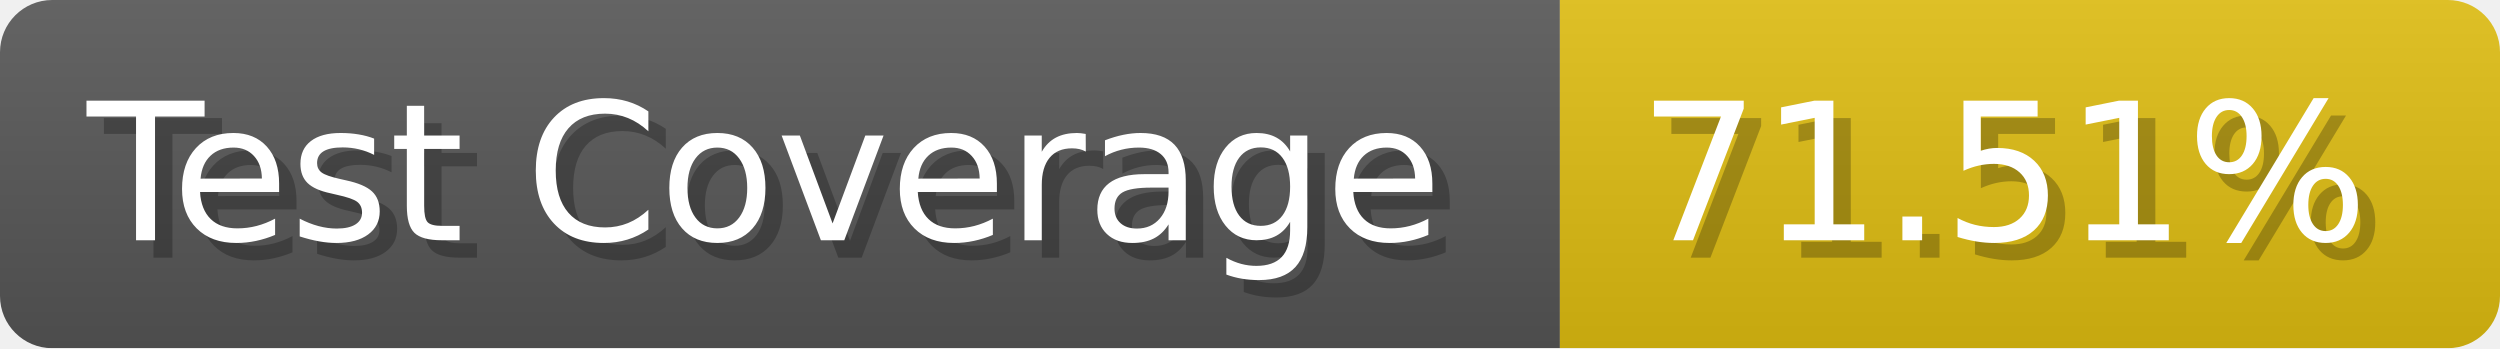
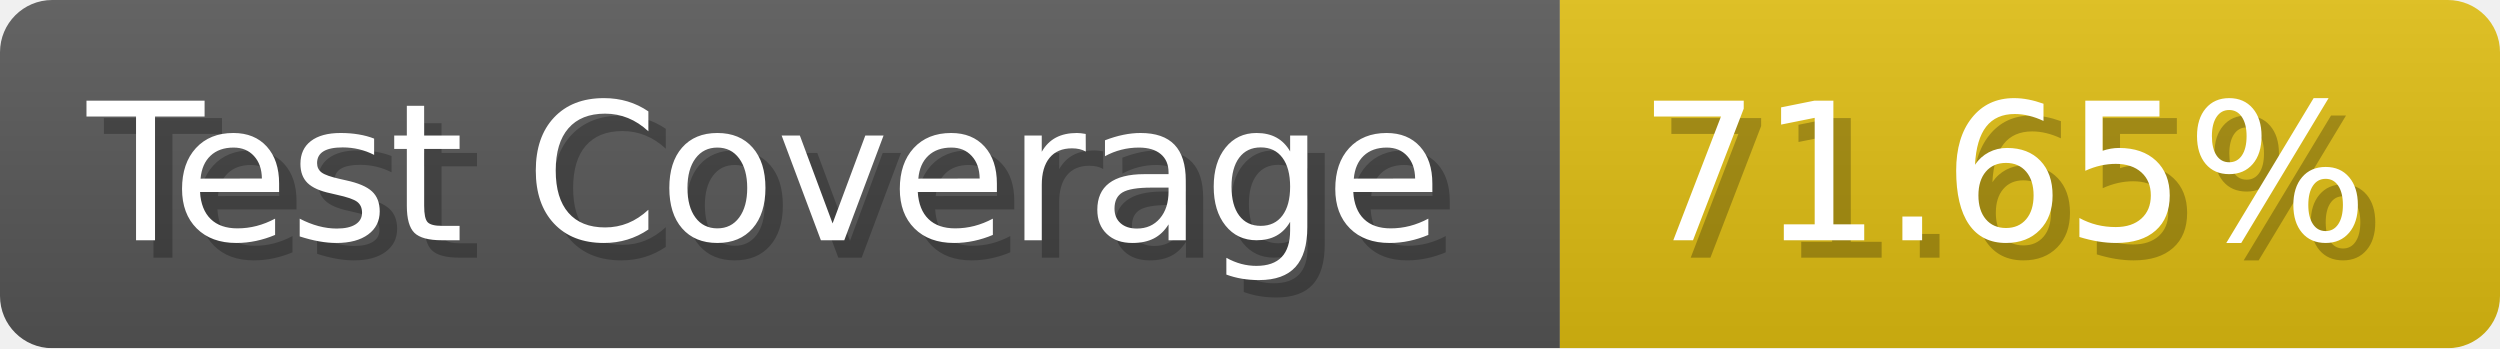
- <svg xmlns="http://www.w3.org/2000/svg" width="143.6" height="20" viewBox="0 0 1436 200" role="img" aria-label="Test Coverage: 71.51%">
+ <svg xmlns="http://www.w3.org/2000/svg" width="143.6" height="20" viewBox="0 0 1436 200" role="img" aria-label="Test Coverage: 71.65%">
  <linearGradient id="a" x2="0" y2="100%">
    <stop offset="0" stop-opacity=".1" stop-color="#EEE" />
    <stop offset="1" stop-opacity=".1" />
  </linearGradient>
  <mask id="m">
    <rect width="1436" height="200" rx="30" fill="#FFF" />
  </mask>
  <g mask="url(#m)">
    <rect width="896" height="200" fill="#555" />
    <rect width="540" height="200" fill="#DB1" x="896" />
    <rect width="1436" height="200" fill="url(#a)" />
  </g>
  <g aria-hidden="true" fill="#fff" text-anchor="start" font-family="Verdana,DejaVu Sans,sans-serif" font-size="110">
    <text x="60" y="148" textLength="796" fill="#000" opacity="0.25">Test Coverage</text>
    <text x="50" y="138" textLength="796">Test Coverage</text>
-     <text x="951" y="148" textLength="440" fill="#000" opacity="0.25">71.51%</text>
-     <text x="941" y="138" textLength="440">71.51%</text>
+     <text x="951" y="148" textLength="440" fill="#000" opacity="0.25">71.65%</text>
+     <text x="941" y="138" textLength="440">71.65%</text>
  </g>
</svg>
